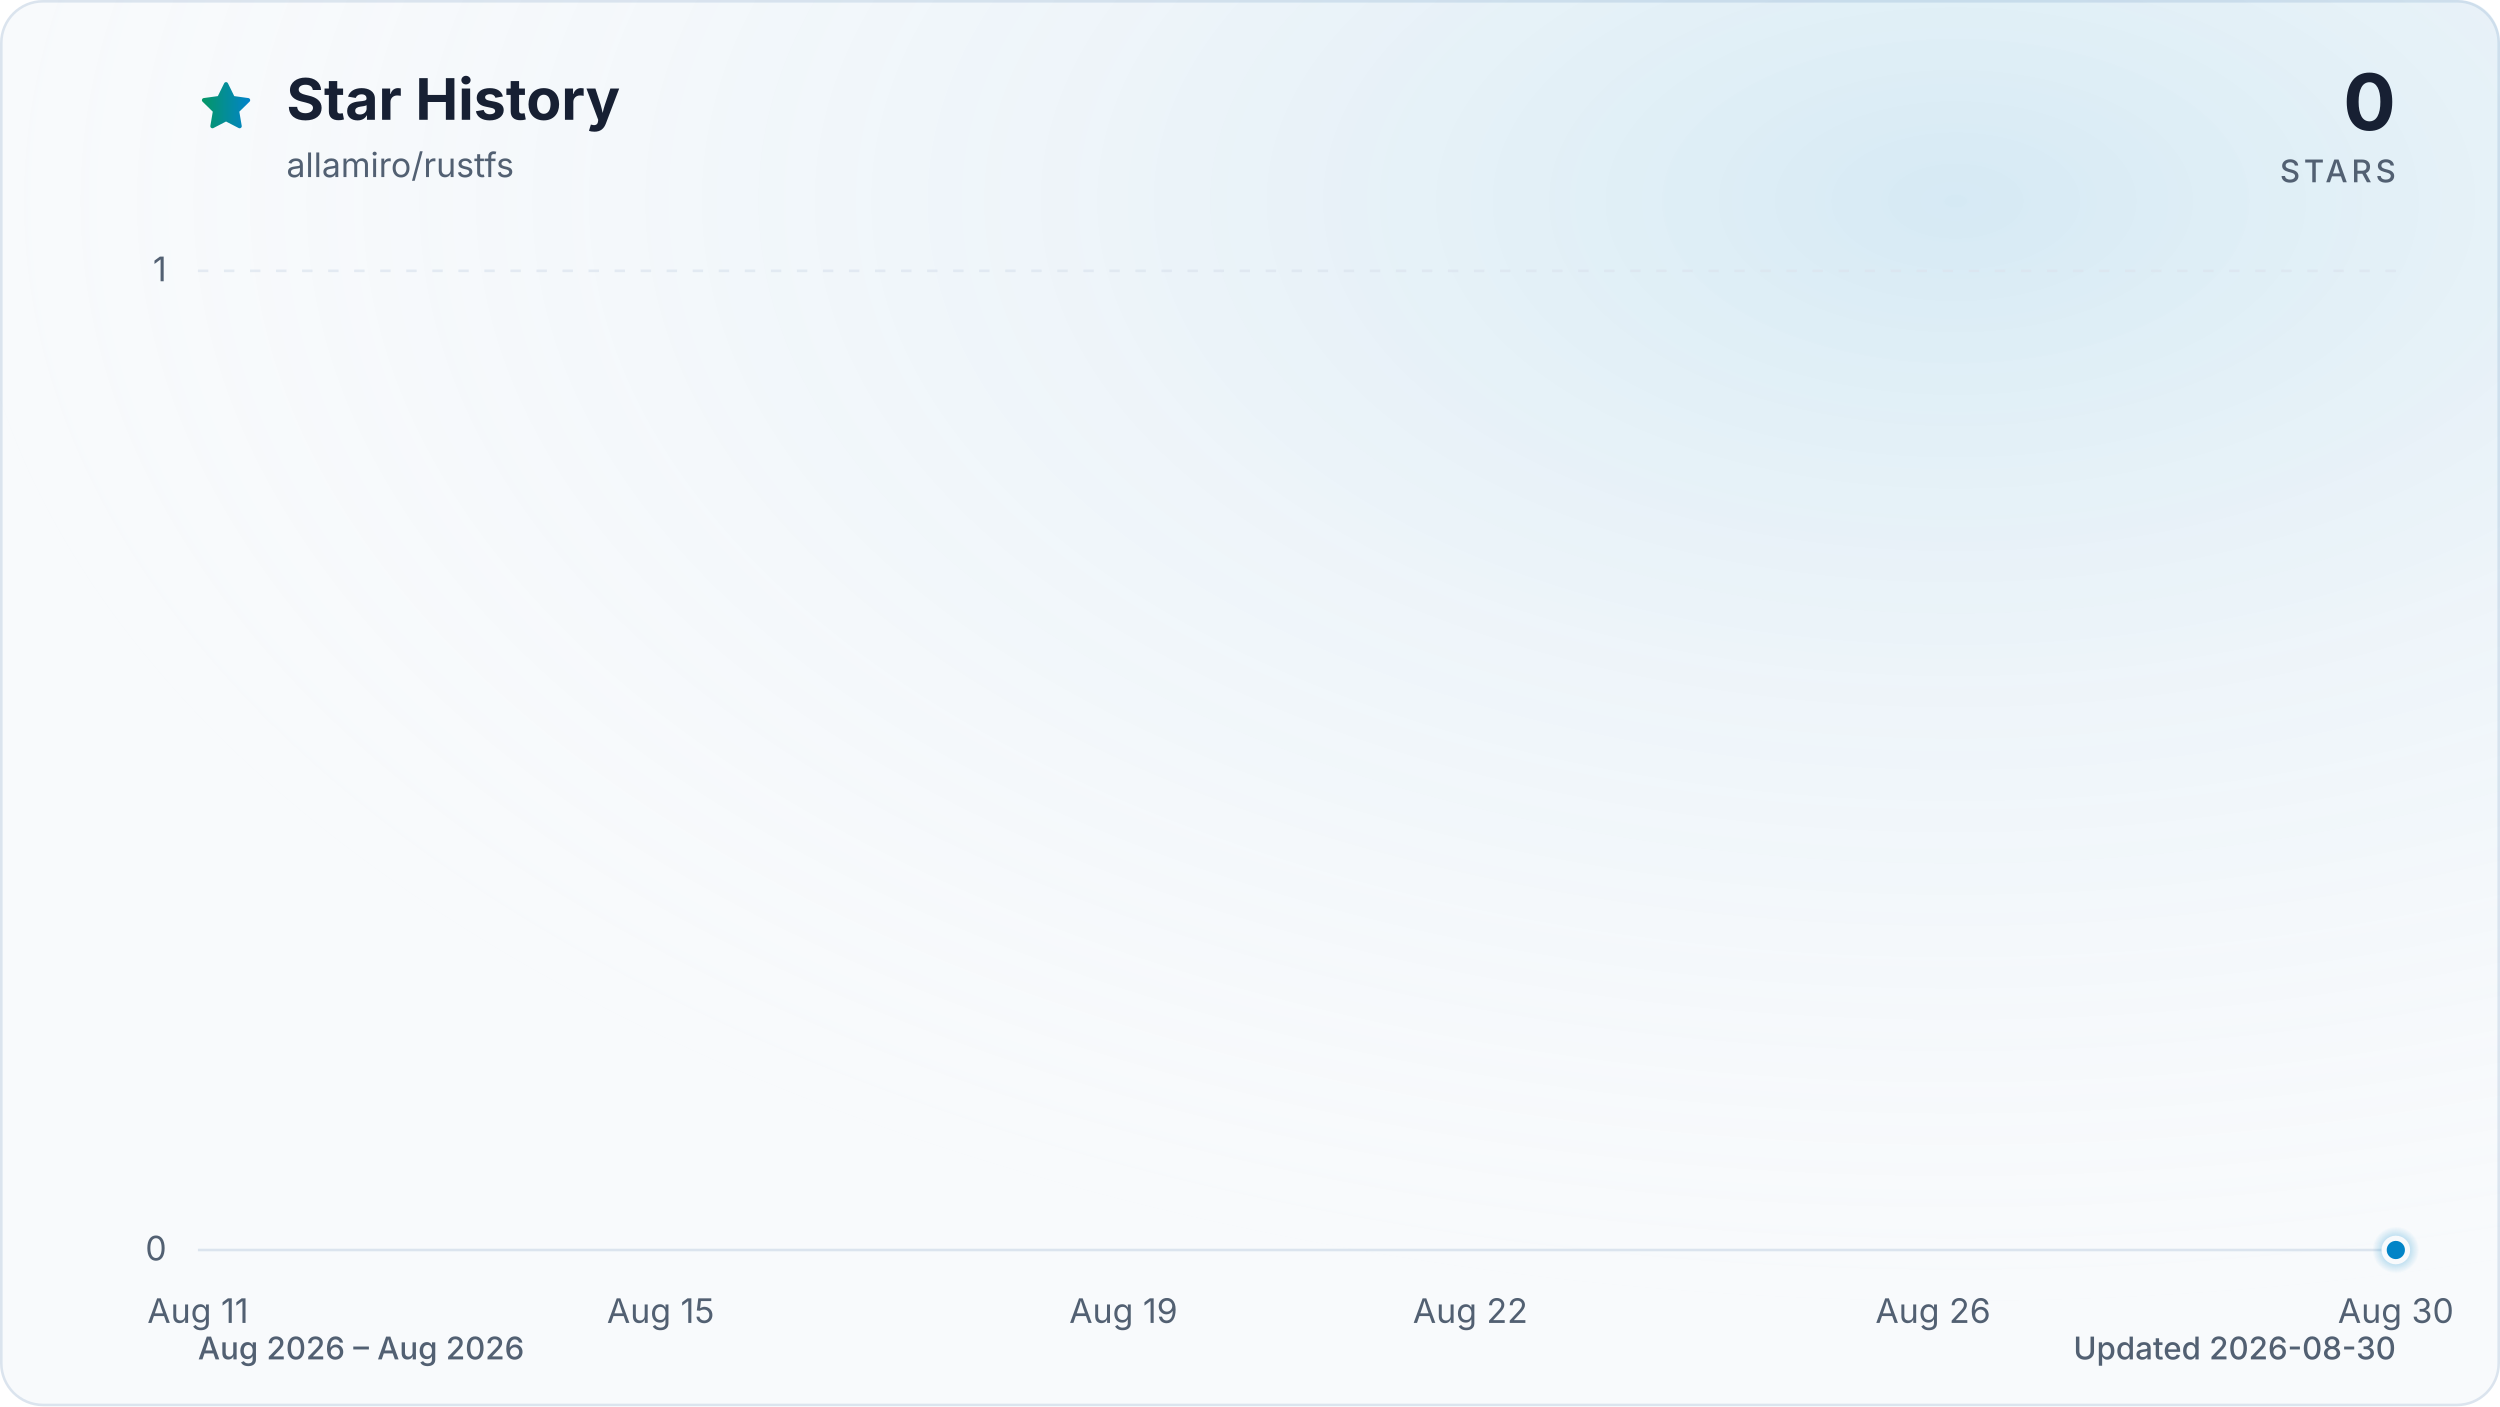
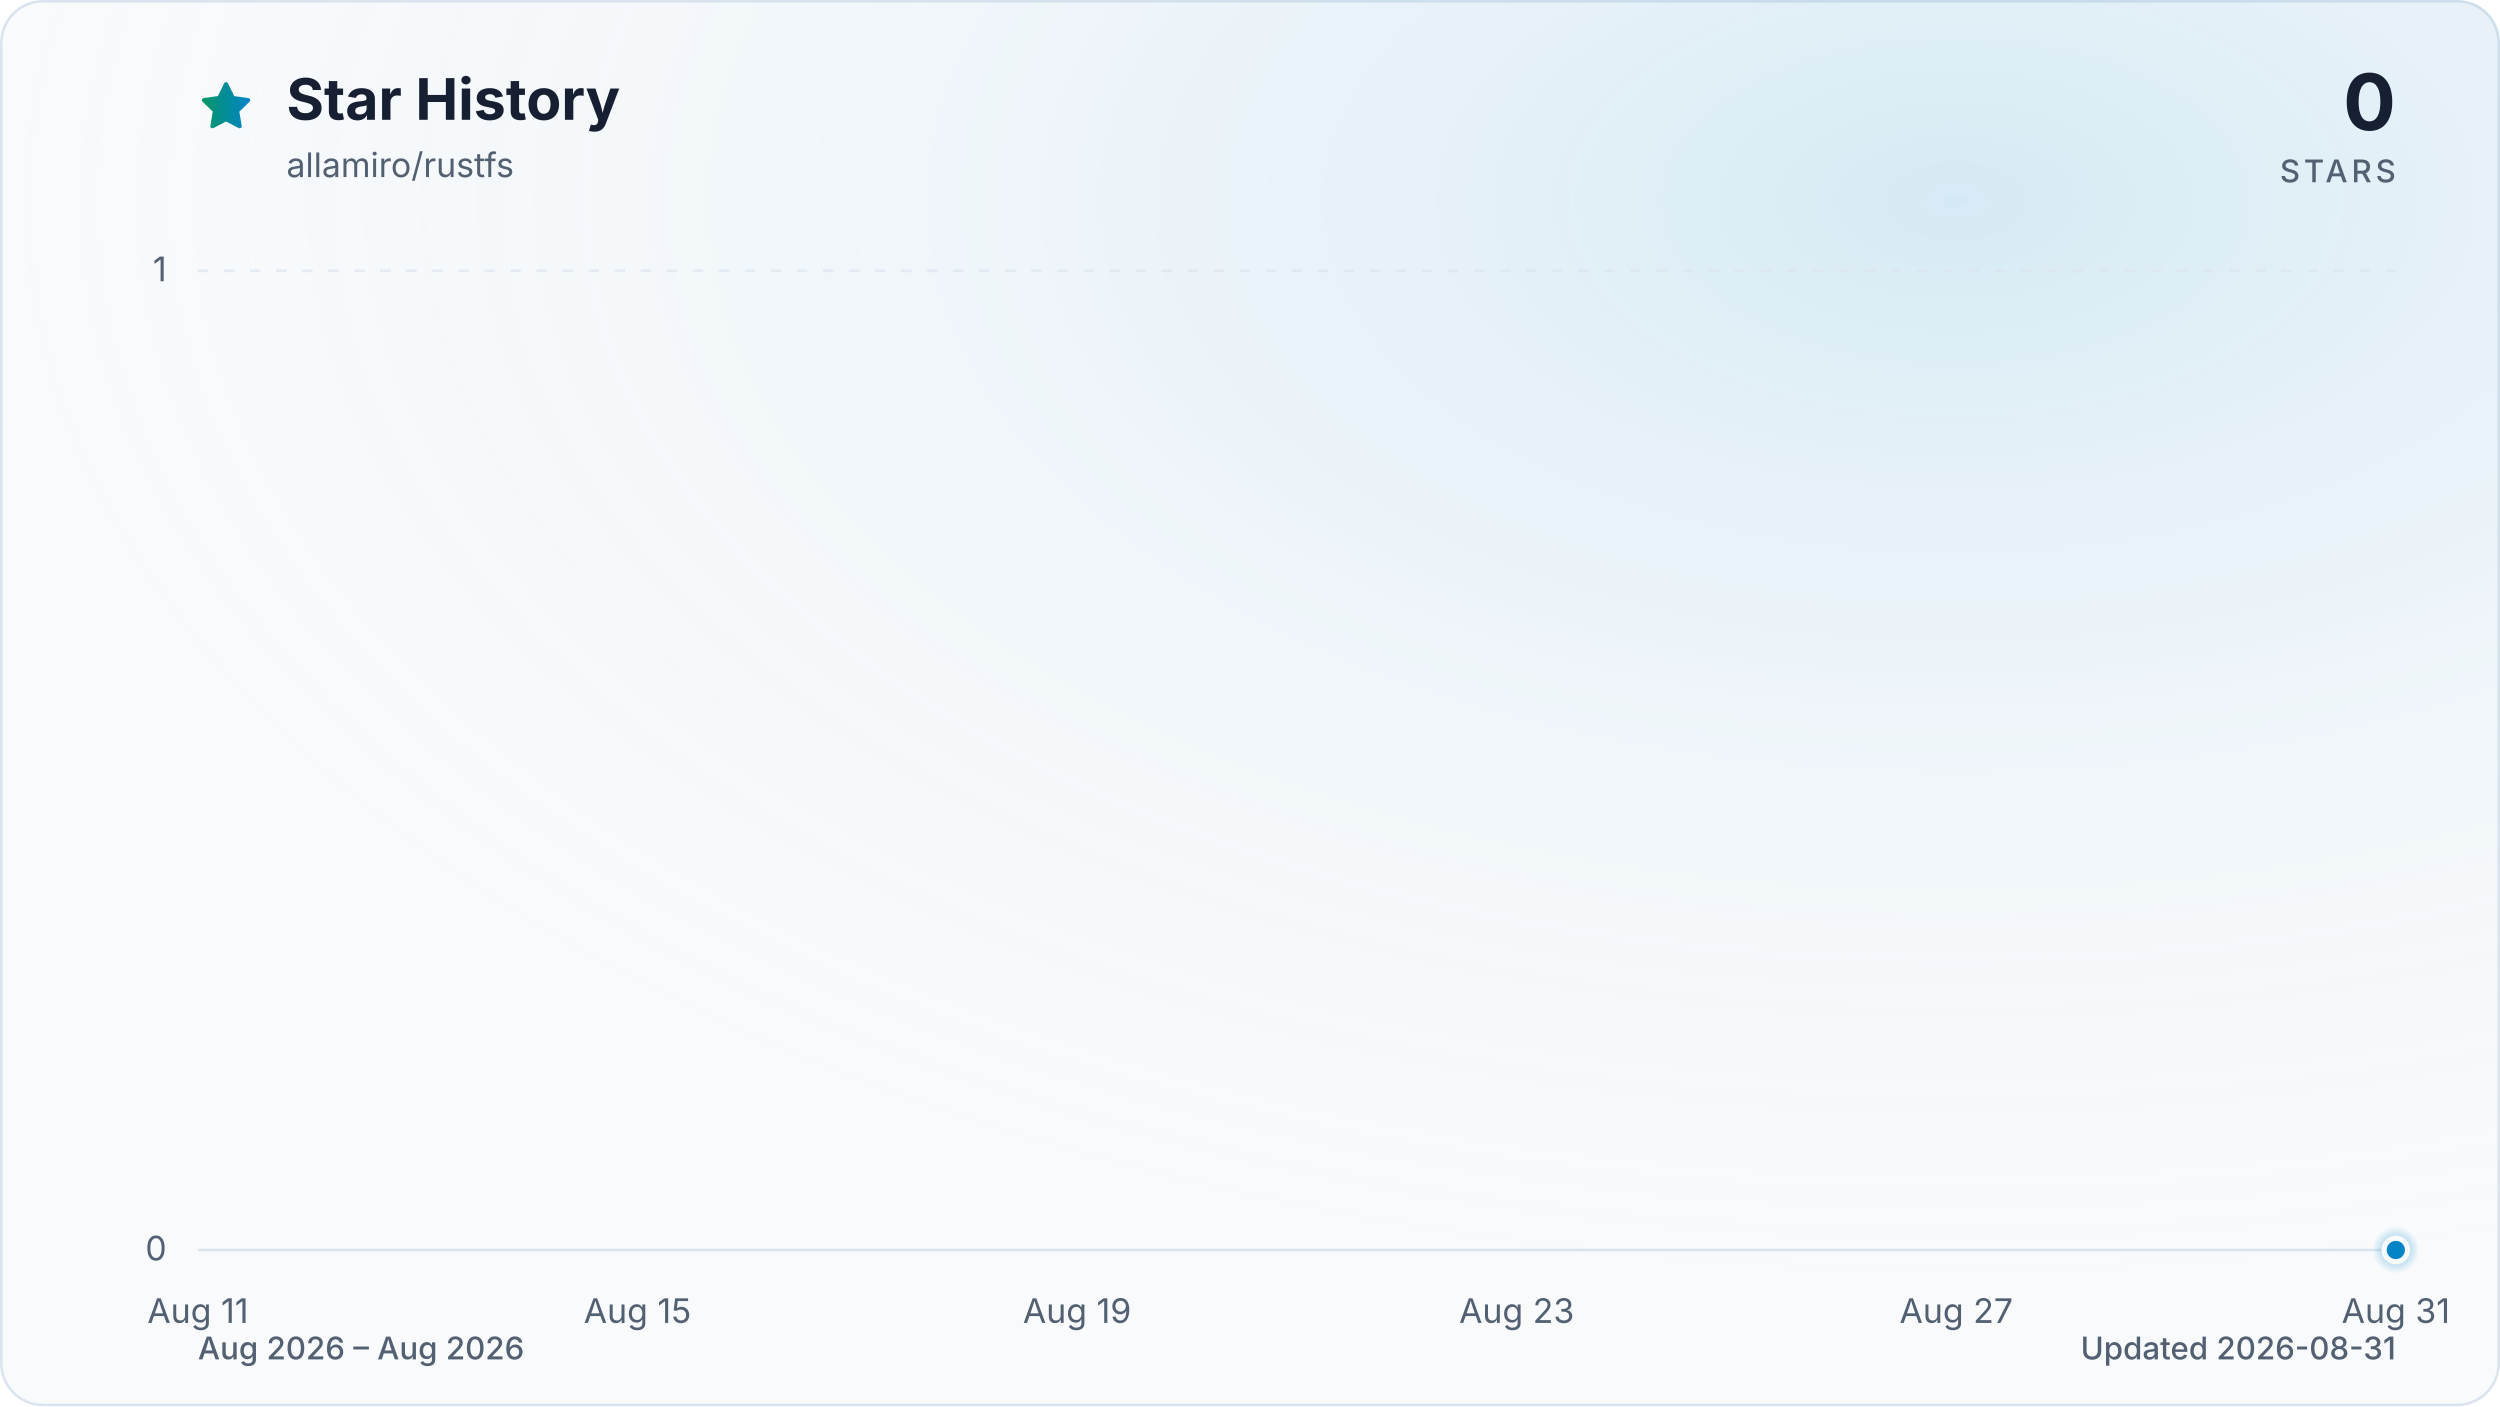
<svg xmlns="http://www.w3.org/2000/svg" viewBox="0 0 960 540" role="img" aria-labelledby="title description" data-style="gradient" data-variant="glow" data-animated="true">
  <defs>
    <linearGradient id="trend" x1="0" y1="0" x2="1" y2="0">
      <stop offset="0%" stop-color="#059669" />
      <stop offset="100%" stop-color="#0284c7" />
    </linearGradient>
    <linearGradient id="area" x1="0" y1="0" x2="0" y2="1">
      <stop offset="0%" stop-color="#059669" stop-opacity="0.30" />
      <stop offset="55%" stop-color="#0284c7" stop-opacity="0.10" />
      <stop offset="100%" stop-color="#0284c7" stop-opacity="0.01" />
    </linearGradient>
    <radialGradient id="marker-halo" cx="50%" cy="50%" r="50%">
      <stop offset="0%" stop-color="#0284c7" stop-opacity="0.55" />
      <stop offset="100%" stop-color="#0284c7" stop-opacity="0" />
    </radialGradient>
    <radialGradient id="surface-glow" cx="78%" cy="14%" r="80%">
      <stop offset="0%" stop-color="#0284c7" stop-opacity="0.14" />
      <stop offset="100%" stop-color="#f8fafc" stop-opacity="0" />
    </radialGradient>
    <filter id="trend-glow" x="-20%" y="-20%" width="140%" height="140%">
      <feGaussianBlur stdDeviation="7" />
    </filter>
  </defs>
  <style>
.trend-enter{transform-box:fill-box;transform-origin:center;animation:trend-enter 520ms cubic-bezier(0.16,1,0.3,1)}
.marker-enter{transform-box:fill-box;transform-origin:center;animation:marker-enter 320ms cubic-bezier(0.16,1,0.3,1) 200ms both}
.marker-pulse{transform-box:fill-box;transform-origin:center;animation:marker-pulse 2.6s ease-out infinite}
@keyframes trend-enter{from{opacity:.35;transform:translateY(10px)}to{opacity:1;transform:translateY(0)}}
@keyframes marker-enter{from{opacity:0;transform:scale(.4)}to{opacity:1;transform:scale(1)}}
@keyframes marker-pulse{0%{opacity:.5;transform:scale(.7)}70%,100%{opacity:0;transform:scale(2.1)}}
@media (prefers-reduced-motion:reduce){.trend-enter,.marker-enter,.marker-pulse{animation:none!important}}
@media (prefers-reduced-motion:reduce){.marker-pulse{opacity:0}}
</style>
  <rect x="0.5" y="0.5" width="959" height="539" fill="#f8fafc" stroke="#dbe4ee" stroke-width="1" rx="16" />
  <rect width="960" height="540" fill="url(#surface-glow)" rx="16" />
  <path d="M12 2.6l2.9 5.9 6.5.9-4.7 4.6 1.1 6.5-5.8-3-5.8 3 1.1-6.5-4.7-4.6 6.5-.9L12 2.6Z" transform="translate(76 30) scale(.9)" fill="url(#trend)" stroke="url(#trend)" stroke-width="1.8" stroke-linejoin="round" aria-hidden="true" />
  <text x="110" y="46" fill="#172033" font-family="ui-sans-serif, system-ui, -apple-system, BlinkMacSystemFont, 'Segoe UI', sans-serif" font-size="22" font-weight="700">Star History</text>
  <text x="110" y="68" fill="#526072" font-family="ui-sans-serif, system-ui, -apple-system, BlinkMacSystemFont, 'Segoe UI', sans-serif" font-size="13">allamiro/rustfs</text>
  <text x="920" y="50" fill="#172033" font-family="ui-sans-serif, system-ui, -apple-system, BlinkMacSystemFont, 'Segoe UI', sans-serif" font-size="30" font-weight="700" text-anchor="end">0</text>
  <text x="920" y="70" fill="#526072" font-family="ui-sans-serif, system-ui, -apple-system, BlinkMacSystemFont, 'Segoe UI', sans-serif" font-size="12" font-weight="500" letter-spacing="1.5" text-anchor="end">STARS</text>
  <line x1="76" y1="480.0" x2="920" y2="480.0" stroke="#dbe4ee" stroke-width="1" stroke-dasharray="0" opacity="1" />
  <text x="64" y="484.0" fill="#526072" font-family="ui-sans-serif, system-ui, -apple-system, BlinkMacSystemFont, 'Segoe UI', sans-serif" font-size="13" text-anchor="end">0</text>
  <line x1="76" y1="104.0" x2="920" y2="104.0" stroke="#dbe4ee" stroke-width="1" stroke-dasharray="4 6" opacity="0.7" />
  <text x="64" y="108.0" fill="#526072" font-family="ui-sans-serif, system-ui, -apple-system, BlinkMacSystemFont, 'Segoe UI', sans-serif" font-size="13" text-anchor="end">1</text>
  <text x="76.0" y="508" fill="#526072" font-family="ui-sans-serif, system-ui, -apple-system, BlinkMacSystemFont, 'Segoe UI', sans-serif" font-size="13" text-anchor="middle">Aug 11</text>
-   <text x="253.7" y="508" fill="#526072" font-family="ui-sans-serif, system-ui, -apple-system, BlinkMacSystemFont, 'Segoe UI', sans-serif" font-size="13" text-anchor="middle">Aug 15</text>
-   <text x="431.4" y="508" fill="#526072" font-family="ui-sans-serif, system-ui, -apple-system, BlinkMacSystemFont, 'Segoe UI', sans-serif" font-size="13" text-anchor="middle">Aug 19</text>
-   <text x="564.6" y="508" fill="#526072" font-family="ui-sans-serif, system-ui, -apple-system, BlinkMacSystemFont, 'Segoe UI', sans-serif" font-size="13" text-anchor="middle">Aug 22</text>
-   <text x="742.3" y="508" fill="#526072" font-family="ui-sans-serif, system-ui, -apple-system, BlinkMacSystemFont, 'Segoe UI', sans-serif" font-size="13" text-anchor="middle">Aug 26</text>
-   <text x="920.0" y="508" fill="#526072" font-family="ui-sans-serif, system-ui, -apple-system, BlinkMacSystemFont, 'Segoe UI', sans-serif" font-size="13" text-anchor="middle">Aug 30</text>
+   <text x="244.8" y="508" fill="#526072" font-family="ui-sans-serif, system-ui, -apple-system, BlinkMacSystemFont, 'Segoe UI', sans-serif" font-size="13" text-anchor="middle">Aug 15</text>
+   <text x="413.6" y="508" fill="#526072" font-family="ui-sans-serif, system-ui, -apple-system, BlinkMacSystemFont, 'Segoe UI', sans-serif" font-size="13" text-anchor="middle">Aug 19</text>
+   <text x="582.4" y="508" fill="#526072" font-family="ui-sans-serif, system-ui, -apple-system, BlinkMacSystemFont, 'Segoe UI', sans-serif" font-size="13" text-anchor="middle">Aug 23</text>
+   <text x="751.2" y="508" fill="#526072" font-family="ui-sans-serif, system-ui, -apple-system, BlinkMacSystemFont, 'Segoe UI', sans-serif" font-size="13" text-anchor="middle">Aug 27</text>
+   <text x="920.0" y="508" fill="#526072" font-family="ui-sans-serif, system-ui, -apple-system, BlinkMacSystemFont, 'Segoe UI', sans-serif" font-size="13" text-anchor="middle">Aug 31</text>
  <g class="trend-enter">
-     <path d="M 76.0 480.0 C 90.8 480.0, 105.6 480.0, 120.4 480.0 C 135.2 480.0, 150.0 480.0, 164.8 480.0 C 179.6 480.0, 194.5 480.0, 209.3 480.0 C 224.1 480.0, 238.9 480.0, 253.7 480.0 C 268.5 480.0, 283.3 480.0, 298.1 480.0 C 312.9 480.0, 327.7 480.0, 342.5 480.0 C 357.3 480.0, 372.1 480.0, 386.9 480.0 C 401.8 480.0, 416.6 480.0, 431.4 480.0 C 446.2 480.0, 461.0 480.0, 475.8 480.0 C 490.6 480.0, 505.4 480.0, 520.2 480.0 C 535.0 480.0, 549.8 480.0, 564.6 480.0 C 579.4 480.0, 594.2 480.0, 609.1 480.0 C 623.9 480.0, 638.7 480.0, 653.5 480.0 C 668.3 480.0, 683.1 480.0, 697.9 480.0 C 712.7 480.0, 727.5 480.0, 742.3 480.0 C 757.1 480.0, 771.9 480.0, 786.7 480.0 C 801.5 480.0, 816.4 480.0, 831.2 480.0 C 846.0 480.0, 860.8 480.0, 875.6 480.0 C 890.4 480.0, 905.2 480.0, 920.0 480.0 L 920.0 480.0 L 76.0 480.0 Z" fill="url(#area)" />
-     <path d="M 76.0 480.0 C 90.8 480.0, 105.6 480.0, 120.4 480.0 C 135.2 480.0, 150.0 480.0, 164.8 480.0 C 179.6 480.0, 194.5 480.0, 209.3 480.0 C 224.1 480.0, 238.9 480.0, 253.7 480.0 C 268.5 480.0, 283.3 480.0, 298.1 480.0 C 312.9 480.0, 327.7 480.0, 342.5 480.0 C 357.3 480.0, 372.1 480.0, 386.9 480.0 C 401.8 480.0, 416.6 480.0, 431.4 480.0 C 446.2 480.0, 461.0 480.0, 475.8 480.0 C 490.6 480.0, 505.4 480.0, 520.2 480.0 C 535.0 480.0, 549.8 480.0, 564.6 480.0 C 579.4 480.0, 594.2 480.0, 609.1 480.0 C 623.9 480.0, 638.7 480.0, 653.5 480.0 C 668.3 480.0, 683.1 480.0, 697.9 480.0 C 712.7 480.0, 727.5 480.0, 742.3 480.0 C 757.1 480.0, 771.9 480.0, 786.7 480.0 C 801.5 480.0, 816.4 480.0, 831.2 480.0 C 846.0 480.0, 860.8 480.0, 875.6 480.0 C 890.4 480.0, 905.2 480.0, 920.0 480.0" fill="none" stroke="url(#trend)" stroke-width="12" stroke-linecap="round" stroke-linejoin="round" opacity="0.16" filter="url(#trend-glow)" />
-     <path d="M 76.0 480.0 C 90.8 480.0, 105.6 480.0, 120.4 480.0 C 135.2 480.0, 150.0 480.0, 164.8 480.0 C 179.6 480.0, 194.5 480.0, 209.3 480.0 C 224.1 480.0, 238.9 480.0, 253.7 480.0 C 268.5 480.0, 283.3 480.0, 298.1 480.0 C 312.9 480.0, 327.7 480.0, 342.5 480.0 C 357.3 480.0, 372.1 480.0, 386.9 480.0 C 401.8 480.0, 416.6 480.0, 431.4 480.0 C 446.2 480.0, 461.0 480.0, 475.8 480.0 C 490.6 480.0, 505.4 480.0, 520.2 480.0 C 535.0 480.0, 549.8 480.0, 564.6 480.0 C 579.4 480.0, 594.2 480.0, 609.1 480.0 C 623.9 480.0, 638.7 480.0, 653.5 480.0 C 668.3 480.0, 683.1 480.0, 697.9 480.0 C 712.7 480.0, 727.5 480.0, 742.3 480.0 C 757.1 480.0, 771.9 480.0, 786.7 480.0 C 801.5 480.0, 816.4 480.0, 831.2 480.0 C 846.0 480.0, 860.8 480.0, 875.6 480.0 C 890.4 480.0, 905.2 480.0, 920.0 480.0" fill="none" stroke="url(#trend)" stroke-width="3" stroke-linecap="round" stroke-linejoin="round" />
+     <path d="M 76.0 480.0 C 90.1 480.0, 104.1 480.0, 118.2 480.0 C 132.3 480.0, 146.3 480.0, 160.4 480.0 C 174.5 480.0, 188.5 480.0, 202.6 480.0 C 216.7 480.0, 230.7 480.0, 244.8 480.0 C 258.9 480.0, 272.9 480.0, 287.0 480.0 C 301.1 480.0, 315.1 480.0, 329.2 480.0 C 343.3 480.0, 357.3 480.0, 371.4 480.0 C 385.5 480.0, 399.5 480.0, 413.6 480.0 C 427.7 480.0, 441.7 480.0, 455.8 480.0 C 469.9 480.0, 483.9 480.0, 498.0 480.0 C 512.1 480.0, 526.1 480.0, 540.2 480.0 C 554.3 480.0, 568.3 480.0, 582.4 480.0 C 596.5 480.0, 610.5 480.0, 624.6 480.0 C 638.7 480.0, 652.7 480.0, 666.8 480.0 C 680.9 480.0, 694.9 480.0, 709.0 480.0 C 723.1 480.0, 737.1 480.0, 751.2 480.0 C 765.3 480.0, 779.3 480.0, 793.4 480.0 C 807.5 480.0, 821.5 480.0, 835.6 480.0 C 849.7 480.0, 863.7 480.0, 877.8 480.0 C 891.9 480.0, 905.9 480.0, 920.0 480.0 L 920.0 480.0 L 76.0 480.0 Z" fill="url(#area)" />
+     <path d="M 76.0 480.0 C 90.1 480.0, 104.1 480.0, 118.2 480.0 C 132.3 480.0, 146.3 480.0, 160.4 480.0 C 174.5 480.0, 188.5 480.0, 202.6 480.0 C 216.7 480.0, 230.7 480.0, 244.8 480.0 C 258.9 480.0, 272.9 480.0, 287.0 480.0 C 301.1 480.0, 315.1 480.0, 329.2 480.0 C 343.3 480.0, 357.3 480.0, 371.4 480.0 C 385.5 480.0, 399.5 480.0, 413.6 480.0 C 427.7 480.0, 441.7 480.0, 455.8 480.0 C 469.9 480.0, 483.9 480.0, 498.0 480.0 C 512.1 480.0, 526.1 480.0, 540.2 480.0 C 554.3 480.0, 568.3 480.0, 582.4 480.0 C 596.5 480.0, 610.5 480.0, 624.6 480.0 C 638.7 480.0, 652.7 480.0, 666.8 480.0 C 680.9 480.0, 694.9 480.0, 709.0 480.0 C 723.1 480.0, 737.1 480.0, 751.2 480.0 C 765.3 480.0, 779.3 480.0, 793.4 480.0 C 807.5 480.0, 821.5 480.0, 835.6 480.0 C 849.7 480.0, 863.7 480.0, 877.8 480.0 C 891.9 480.0, 905.9 480.0, 920.0 480.0" fill="none" stroke="url(#trend)" stroke-width="12" stroke-linecap="round" stroke-linejoin="round" opacity="0.16" filter="url(#trend-glow)" />
+     <path d="M 76.0 480.0 C 90.1 480.0, 104.1 480.0, 118.2 480.0 C 132.3 480.0, 146.3 480.0, 160.4 480.0 C 174.5 480.0, 188.5 480.0, 202.6 480.0 C 216.7 480.0, 230.7 480.0, 244.8 480.0 C 258.9 480.0, 272.9 480.0, 287.0 480.0 C 301.1 480.0, 315.1 480.0, 329.2 480.0 C 343.3 480.0, 357.3 480.0, 371.4 480.0 C 385.5 480.0, 399.5 480.0, 413.6 480.0 C 427.7 480.0, 441.7 480.0, 455.8 480.0 C 469.9 480.0, 483.9 480.0, 498.0 480.0 C 512.1 480.0, 526.1 480.0, 540.2 480.0 C 554.3 480.0, 568.3 480.0, 582.4 480.0 C 596.5 480.0, 610.5 480.0, 624.6 480.0 C 638.7 480.0, 652.7 480.0, 666.8 480.0 C 680.9 480.0, 694.9 480.0, 709.0 480.0 C 723.1 480.0, 737.1 480.0, 751.2 480.0 C 765.3 480.0, 779.3 480.0, 793.4 480.0 C 807.5 480.0, 821.5 480.0, 835.6 480.0 C 849.7 480.0, 863.7 480.0, 877.8 480.0 C 891.9 480.0, 905.9 480.0, 920.0 480.0" fill="none" stroke="url(#trend)" stroke-width="3" stroke-linecap="round" stroke-linejoin="round" />
  </g>
  <g class="marker-enter">
    <circle class="marker-pulse" cx="920.0" cy="480.0" r="9" fill="url(#marker-halo)" />
    <circle cx="920.0" cy="480.0" r="4.5" fill="#0284c7" stroke="#f8fafc" stroke-width="2" />
  </g>
  <text x="76" y="522" fill="#526072" font-family="ui-sans-serif, system-ui, -apple-system, BlinkMacSystemFont, 'Segoe UI', sans-serif" font-size="12" font-weight="500">Aug 2026 – Aug 2026</text>
-   <text x="920" y="522" fill="#526072" font-family="ui-sans-serif, system-ui, -apple-system, BlinkMacSystemFont, 'Segoe UI', sans-serif" font-size="12" font-weight="500" text-anchor="end">Updated 2026-08-30</text>
+   <text x="920" y="522" fill="#526072" font-family="ui-sans-serif, system-ui, -apple-system, BlinkMacSystemFont, 'Segoe UI', sans-serif" font-size="12" font-weight="500" text-anchor="end">Updated 2026-08-31</text>
</svg>
